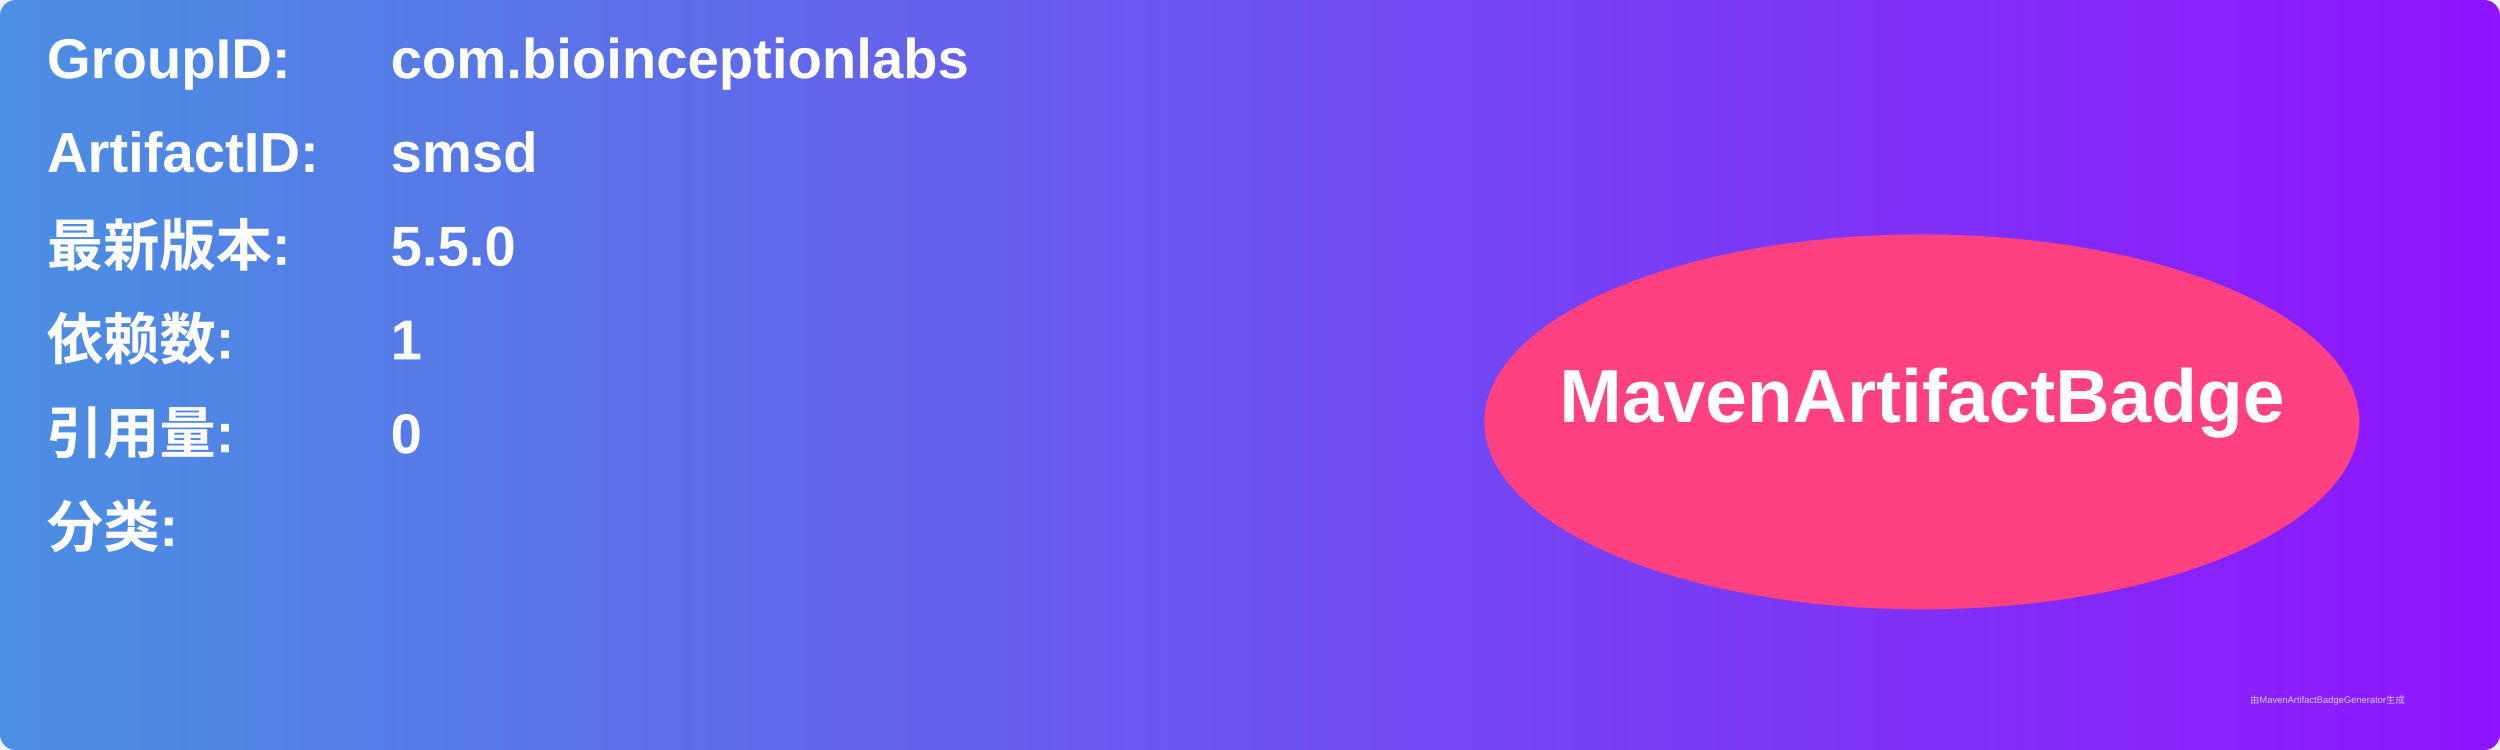
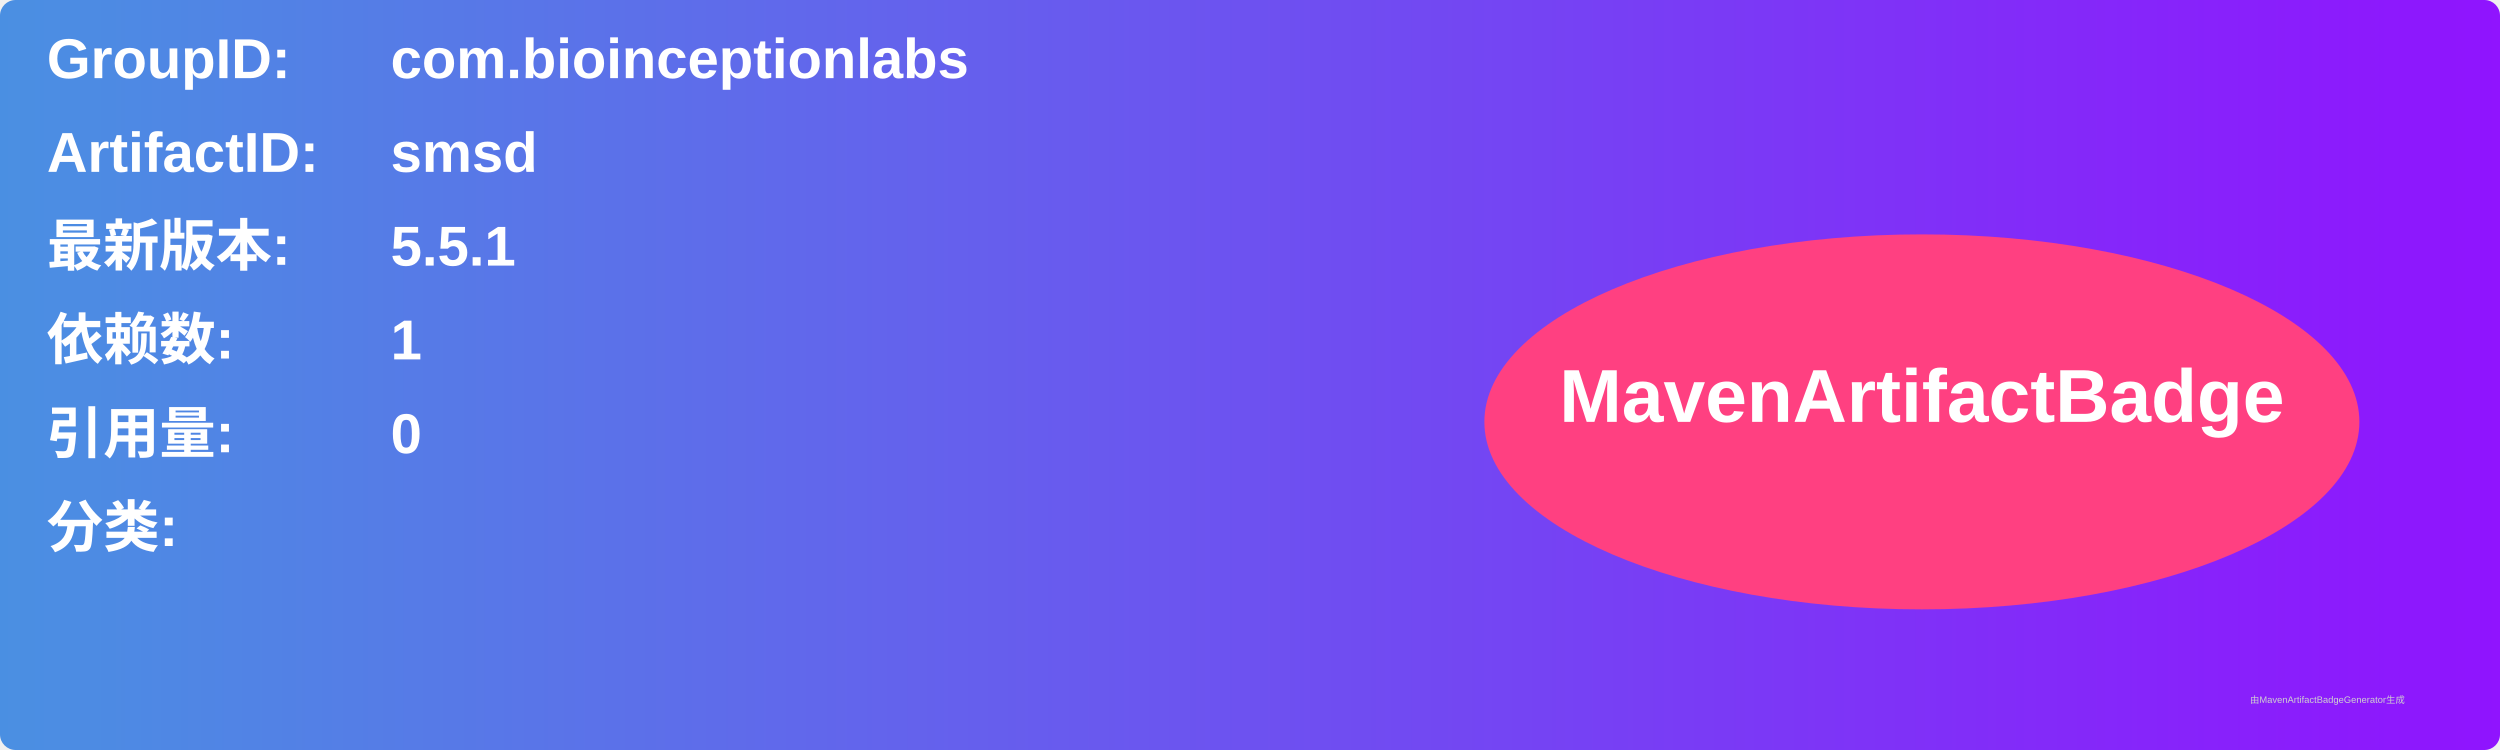
<svg xmlns="http://www.w3.org/2000/svg" width="800" height="240" viewBox="0 0 800 240">
  <linearGradient id="grad" x1="0%" y1="0%" x2="100%" y2="0%">
    <stop offset="0%" stop-color="#4a90e2" />
    <stop offset="100%" stop-color="#9013fe" />
  </linearGradient>
  <rect width="100%" height="100%" rx="5" ry="5" fill="url(#grad)" />
  <g transform="translate(15, 15)">
    <text x="0" y="10" font-family="Arial" font-size="18" fill="white" font-weight="bold" width="260">GroupID:</text>
    <text x="110" y="10" font-family="Arial" font-size="18" fill="white" font-weight="bold" width="460">com.bioinceptionlabs</text>
    <text x="0" y="40" font-family="Arial" font-size="18" fill="white" font-weight="bold" width="260">ArtifactID:</text>
    <text x="110" y="40" font-family="Arial" font-size="18" fill="white" font-weight="bold" width="460">smsd</text>
    <text x="0" y="70" font-family="Arial" font-size="18" fill="white" font-weight="bold">最新版本:</text>
    <text x="110" y="70" font-family="Arial" font-size="18" fill="white" font-weight="bold">
-       <tspan font-weight="bold">5.5.0</tspan>
+       <tspan font-weight="bold">5.5.1</tspan>
    </text>
    <text x="0" y="100" font-family="Arial" font-size="18" fill="white" font-weight="bold">依赖数: </text>
    <text x="110" y="100" font-family="Arial" font-size="18" fill="white">
      <tspan font-weight="bold">1</tspan>
    </text>
    <text x="0" y="130" font-family="Arial" font-size="18" fill="white" font-weight="bold">引用量: </text>
    <text x="110" y="130" font-family="Arial" font-size="18" fill="white">
      <tspan font-weight="bold">0</tspan>
    </text>
    <text x="0" y="160" font-family="Arial" font-size="18" fill="white" font-weight="bold">分类:</text>
    <text x="10" y="190" font-family="Arial" font-size="10" fill="white">
      <tspan font-weight="bold" />
    </text>
    <ellipse cx="600" cy="120" rx="140" ry="60" fill="#ff4081" />
    <text x="600" y="120" text-anchor="middle" font-family="Arial" font-size="24" fill="white" font-weight="bold">MavenArtifactBadge</text>
  </g>
  <text x="720" y="225" font-family="Arial" font-size="3" fill="#d0d0d0">由MavenArtifactBadgeGenerator生成</text>
</svg>
